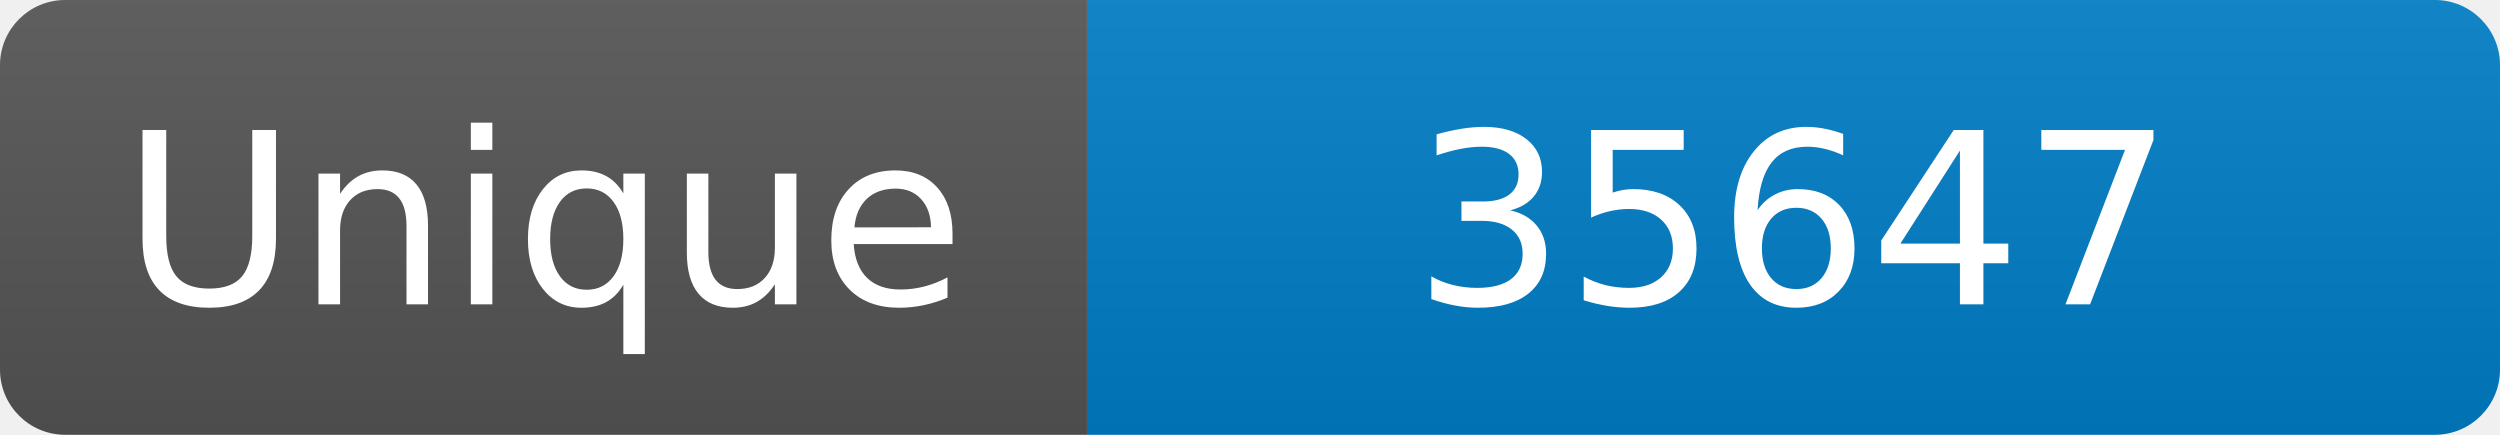
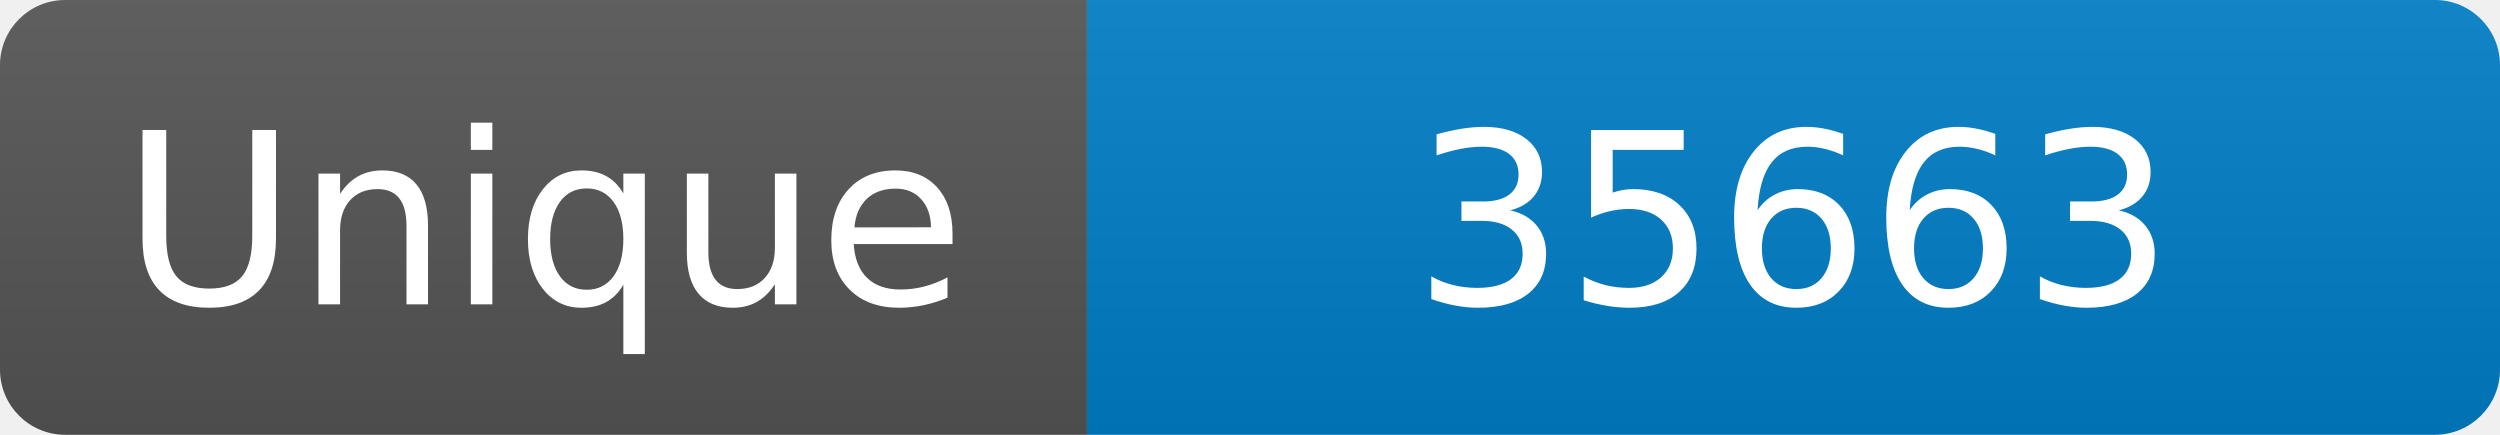
<svg xmlns="http://www.w3.org/2000/svg" width="115" height="20" role="img" aria-label="Maintained?: yes">
  <linearGradient id="s" x2="0" y2="100%">
    <stop offset="0" stop-color="#bbb" stop-opacity=".1" />
    <stop offset="1" stop-opacity=".1" />
  </linearGradient>
  <clipPath id="r">
    <rect width="115" height="20" rx="3" fill="#fff" />
  </clipPath>
  <g clip-path="url(#r)">
    <rect width="50" height="20" fill="#555" />
    <rect x="50" width="160" height="20" fill="#007ec6" />
    <rect width="115" height="20" fill="url(#s)" />
  </g>
  <g fill="#fff" text-anchor="middle" font-family="Verdana,Geneva,DejaVu Sans,sans-serif" font-size="110">
    <text x="250" y="140" transform="scale(.1)" fill="#fff">Unique</text>
-     <text x="825" y="140" transform="scale(.1)" fill="#fff">35647</text>
+     <text x="825" y="140" transform="scale(.1)" fill="#fff">35663</text>
  </g>
</svg>
